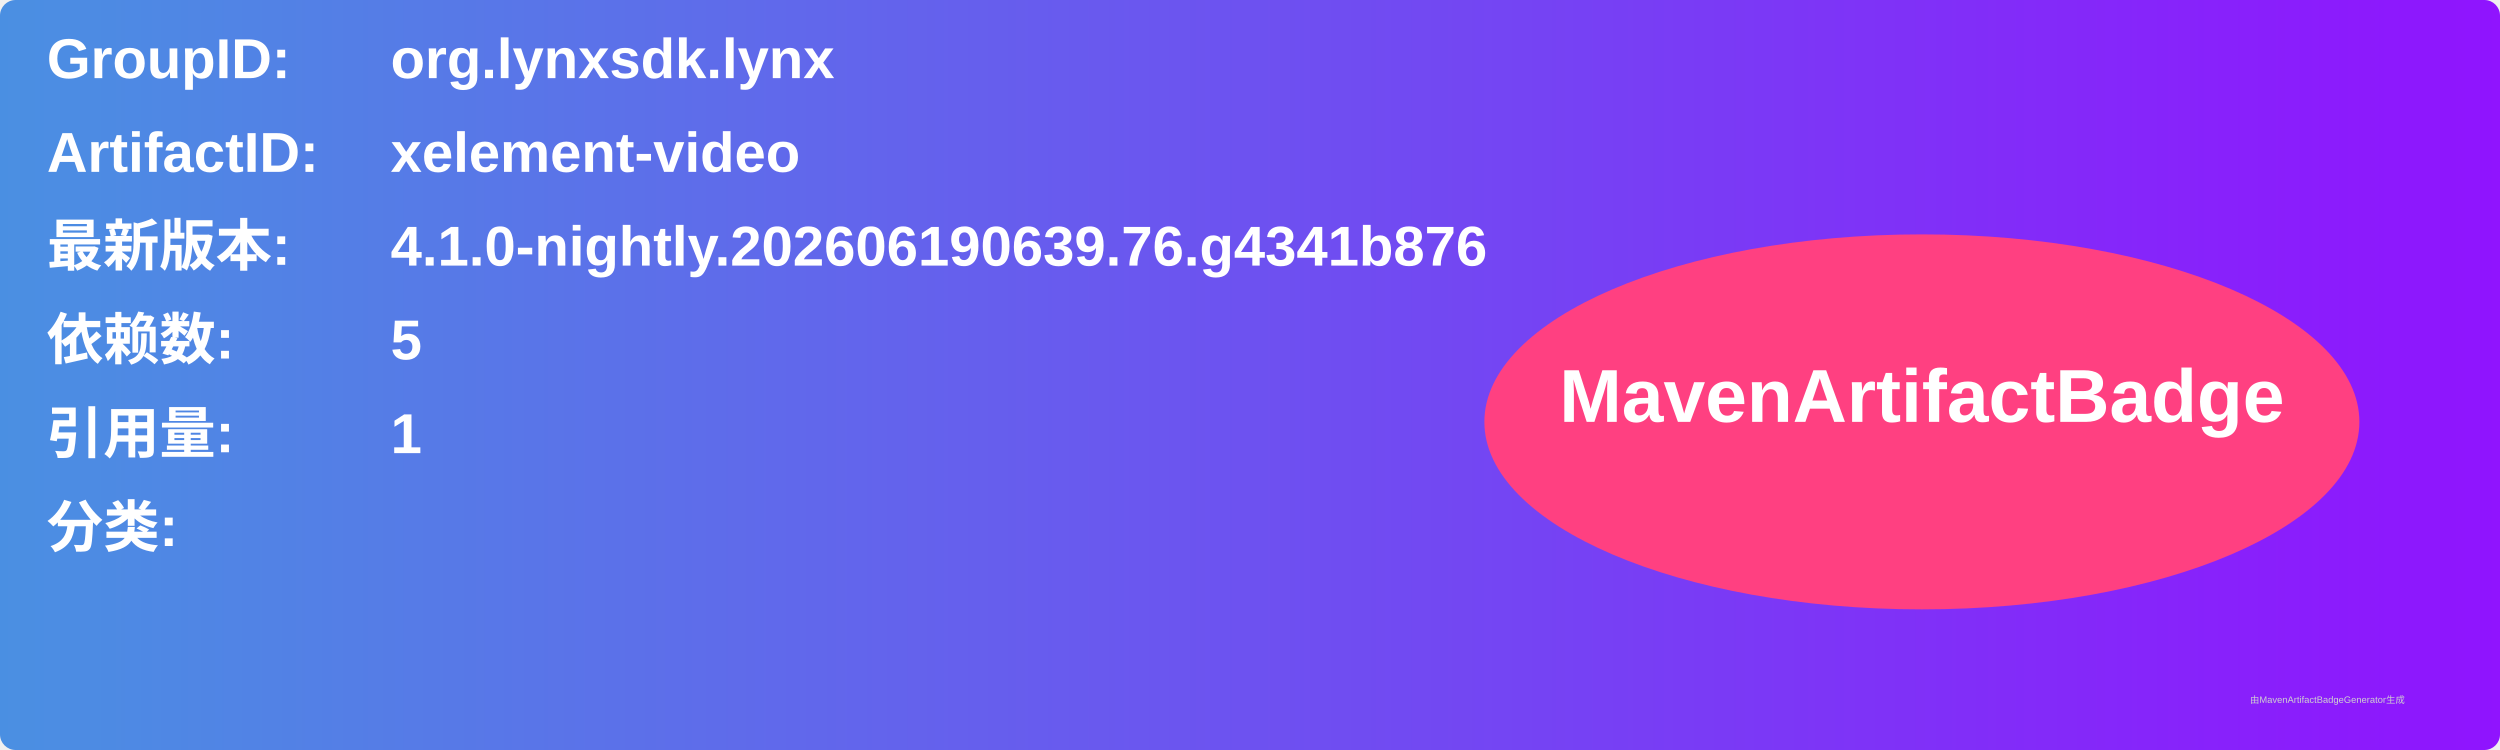
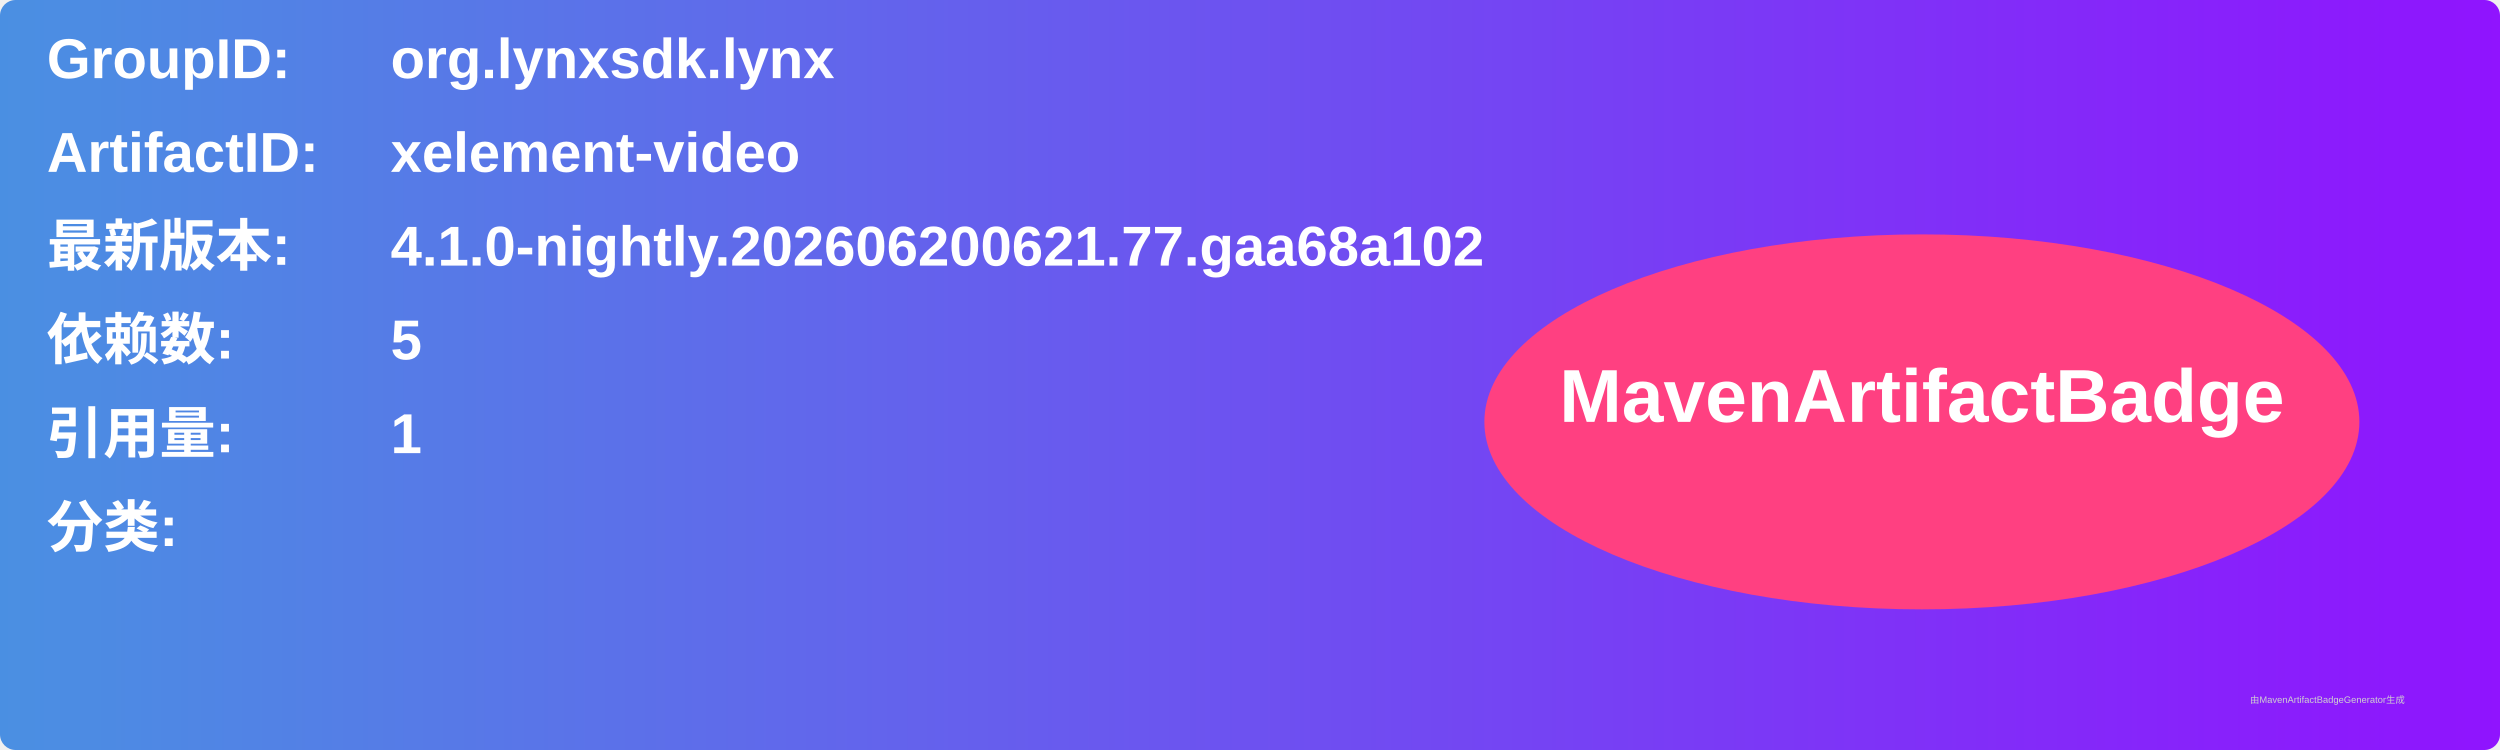
<svg xmlns="http://www.w3.org/2000/svg" width="800" height="240" viewBox="0 0 800 240">
  <linearGradient id="grad" x1="0%" y1="0%" x2="100%" y2="0%">
    <stop offset="0%" stop-color="#4a90e2" />
    <stop offset="100%" stop-color="#9013fe" />
  </linearGradient>
  <rect width="100%" height="100%" rx="5" ry="5" fill="url(#grad)" />
  <g transform="translate(15, 15)">
    <text x="0" y="10" font-family="Arial" font-size="18" fill="white" font-weight="bold" width="260">GroupID:</text>
    <text x="110" y="10" font-family="Arial" font-size="18" fill="white" font-weight="bold" width="460">org.lynxsdk.lynx</text>
    <text x="0" y="40" font-family="Arial" font-size="18" fill="white" font-weight="bold" width="260">ArtifactID:</text>
    <text x="110" y="40" font-family="Arial" font-size="18" fill="white" font-weight="bold" width="460">xelement-video</text>
    <text x="0" y="70" font-family="Arial" font-size="18" fill="white" font-weight="bold">最新版本:</text>
    <text x="110" y="70" font-family="Arial" font-size="18" fill="white" font-weight="bold">
-       <tspan font-weight="bold">4.1.0-nightly.202606190639.76.g4341b876</tspan>
+       <tspan font-weight="bold">4.1.0-nightly.202606200621.77.gaa68a102</tspan>
    </text>
    <text x="0" y="100" font-family="Arial" font-size="18" fill="white" font-weight="bold">依赖数: </text>
    <text x="110" y="100" font-family="Arial" font-size="18" fill="white">
      <tspan font-weight="bold">5</tspan>
    </text>
    <text x="0" y="130" font-family="Arial" font-size="18" fill="white" font-weight="bold">引用量: </text>
    <text x="110" y="130" font-family="Arial" font-size="18" fill="white">
      <tspan font-weight="bold">1</tspan>
    </text>
    <text x="0" y="160" font-family="Arial" font-size="18" fill="white" font-weight="bold">分类:</text>
    <text x="10" y="190" font-family="Arial" font-size="10" fill="white">
      <tspan font-weight="bold" />
    </text>
    <ellipse cx="600" cy="120" rx="140" ry="60" fill="#ff4081" />
    <text x="600" y="120" text-anchor="middle" font-family="Arial" font-size="24" fill="white" font-weight="bold">MavenArtifactBadge</text>
  </g>
  <text x="720" y="225" font-family="Arial" font-size="3" fill="#d0d0d0">由MavenArtifactBadgeGenerator生成</text>
</svg>
